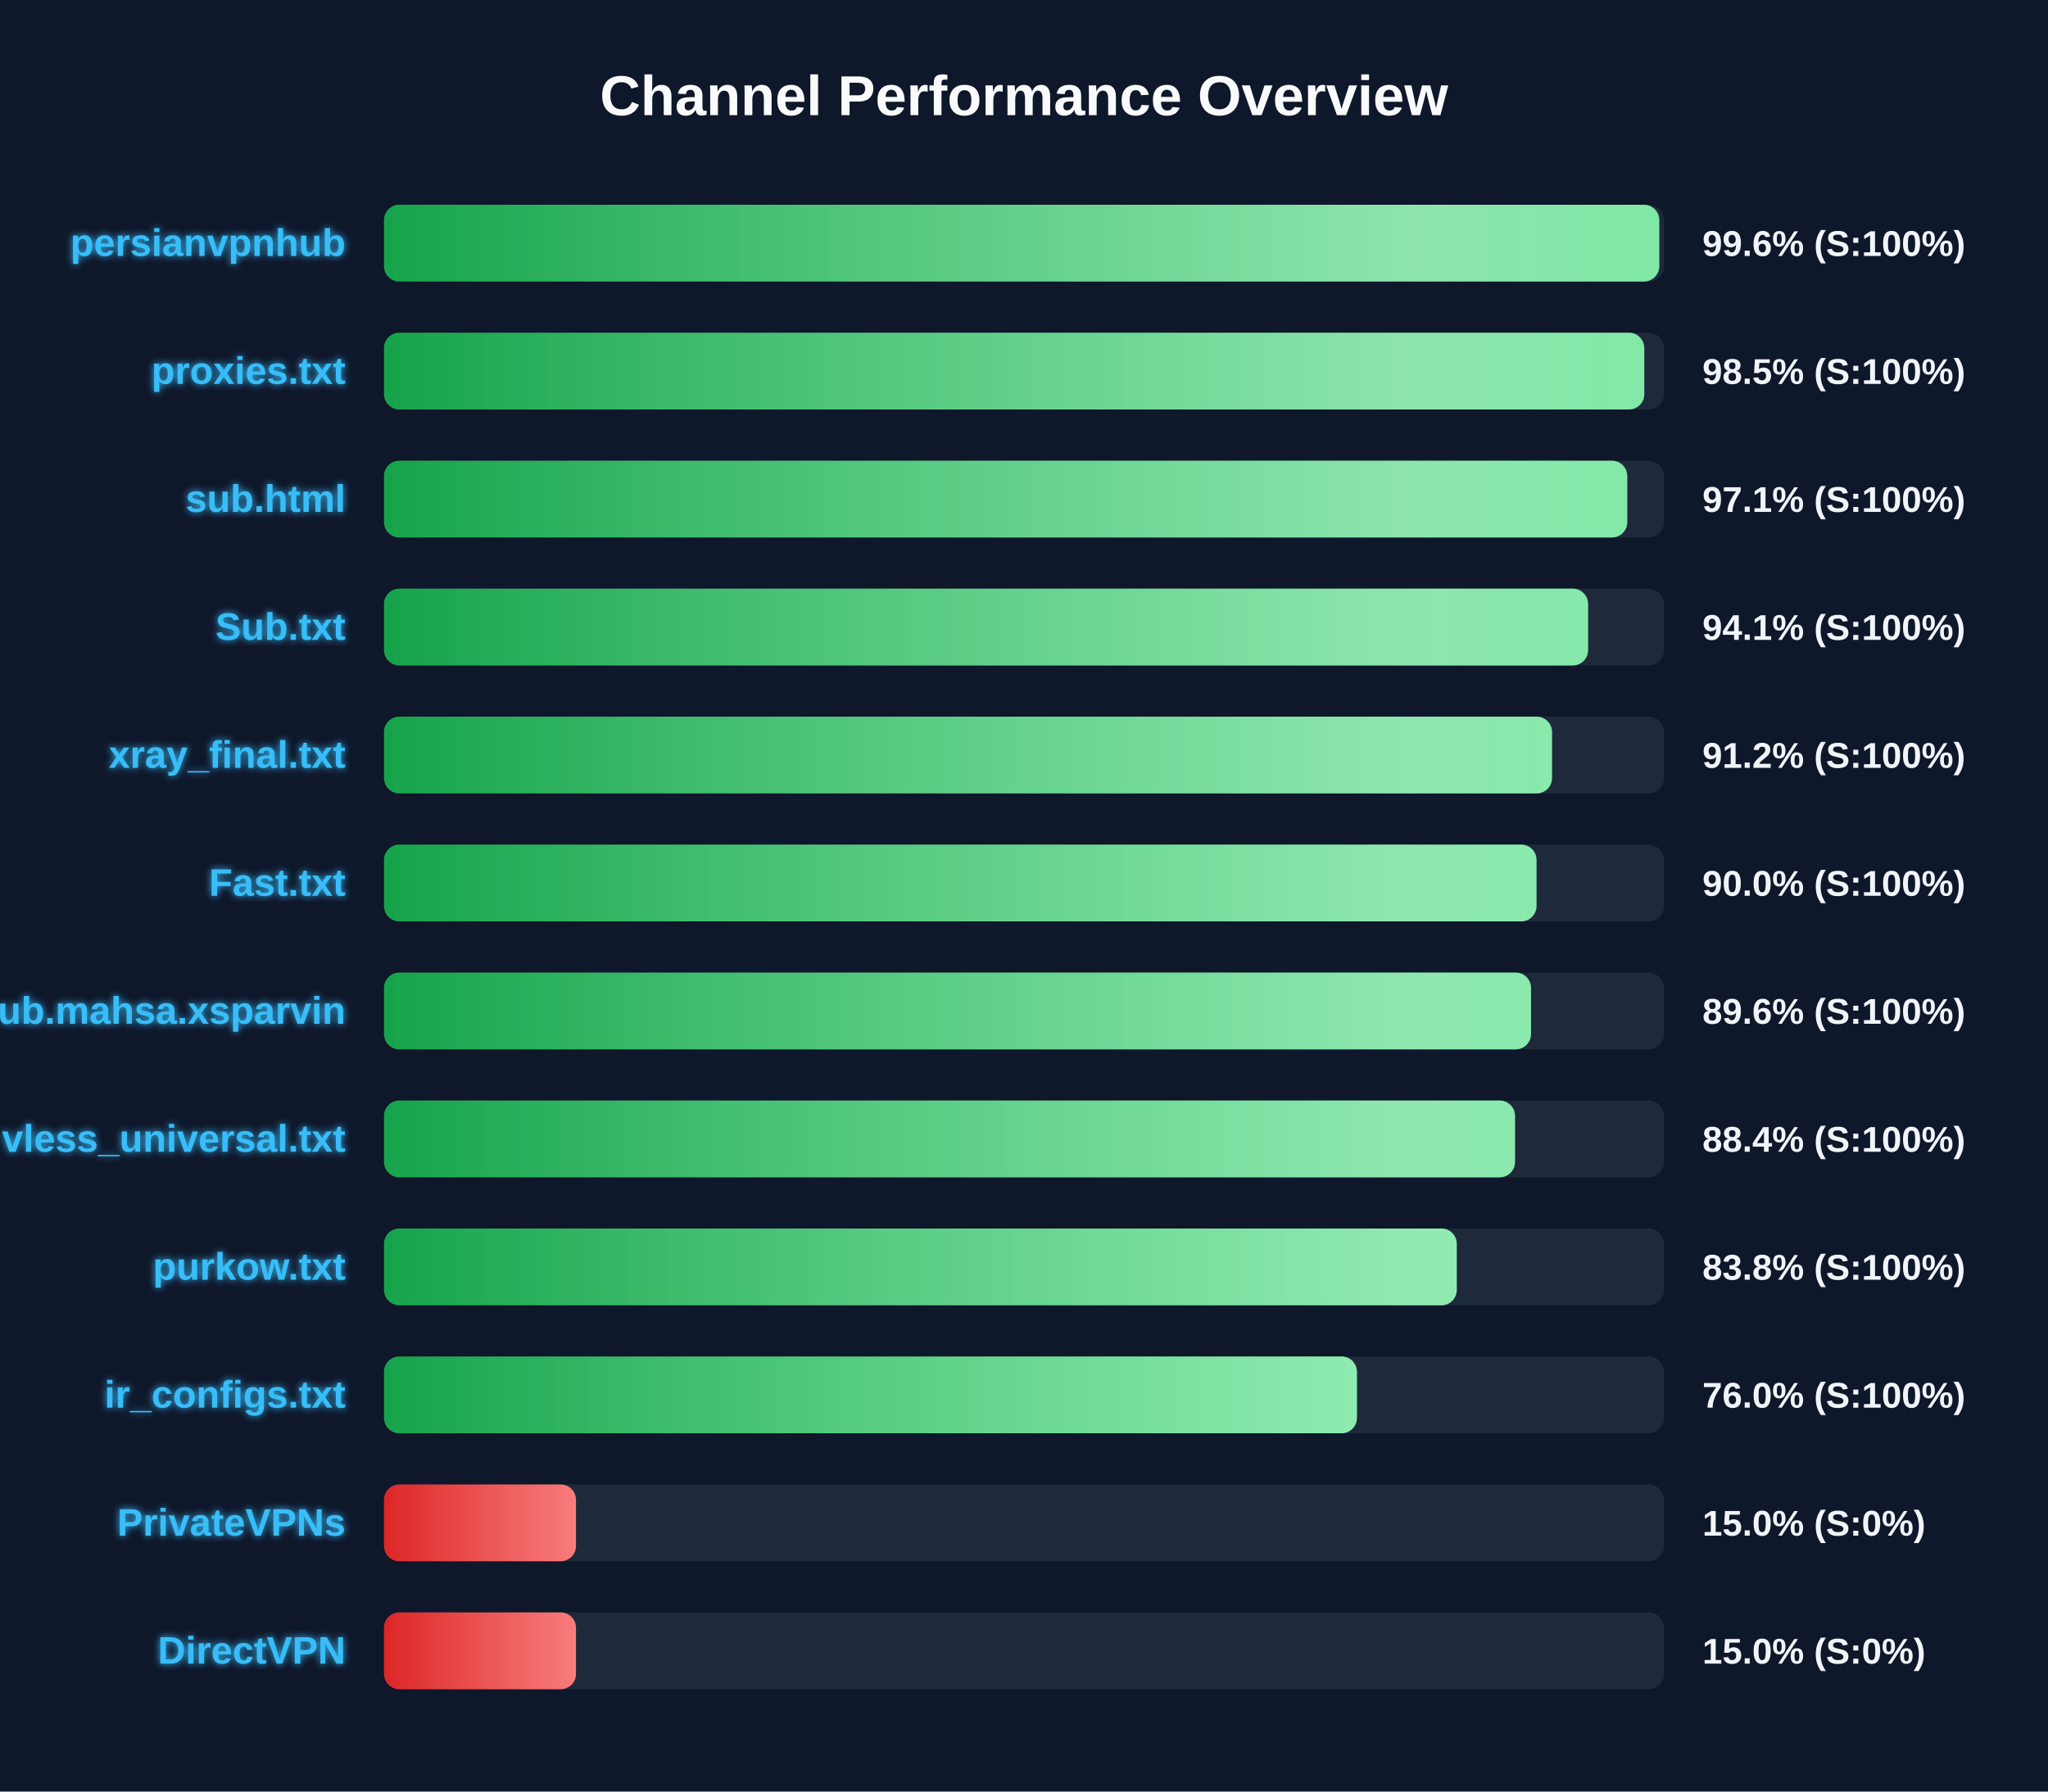
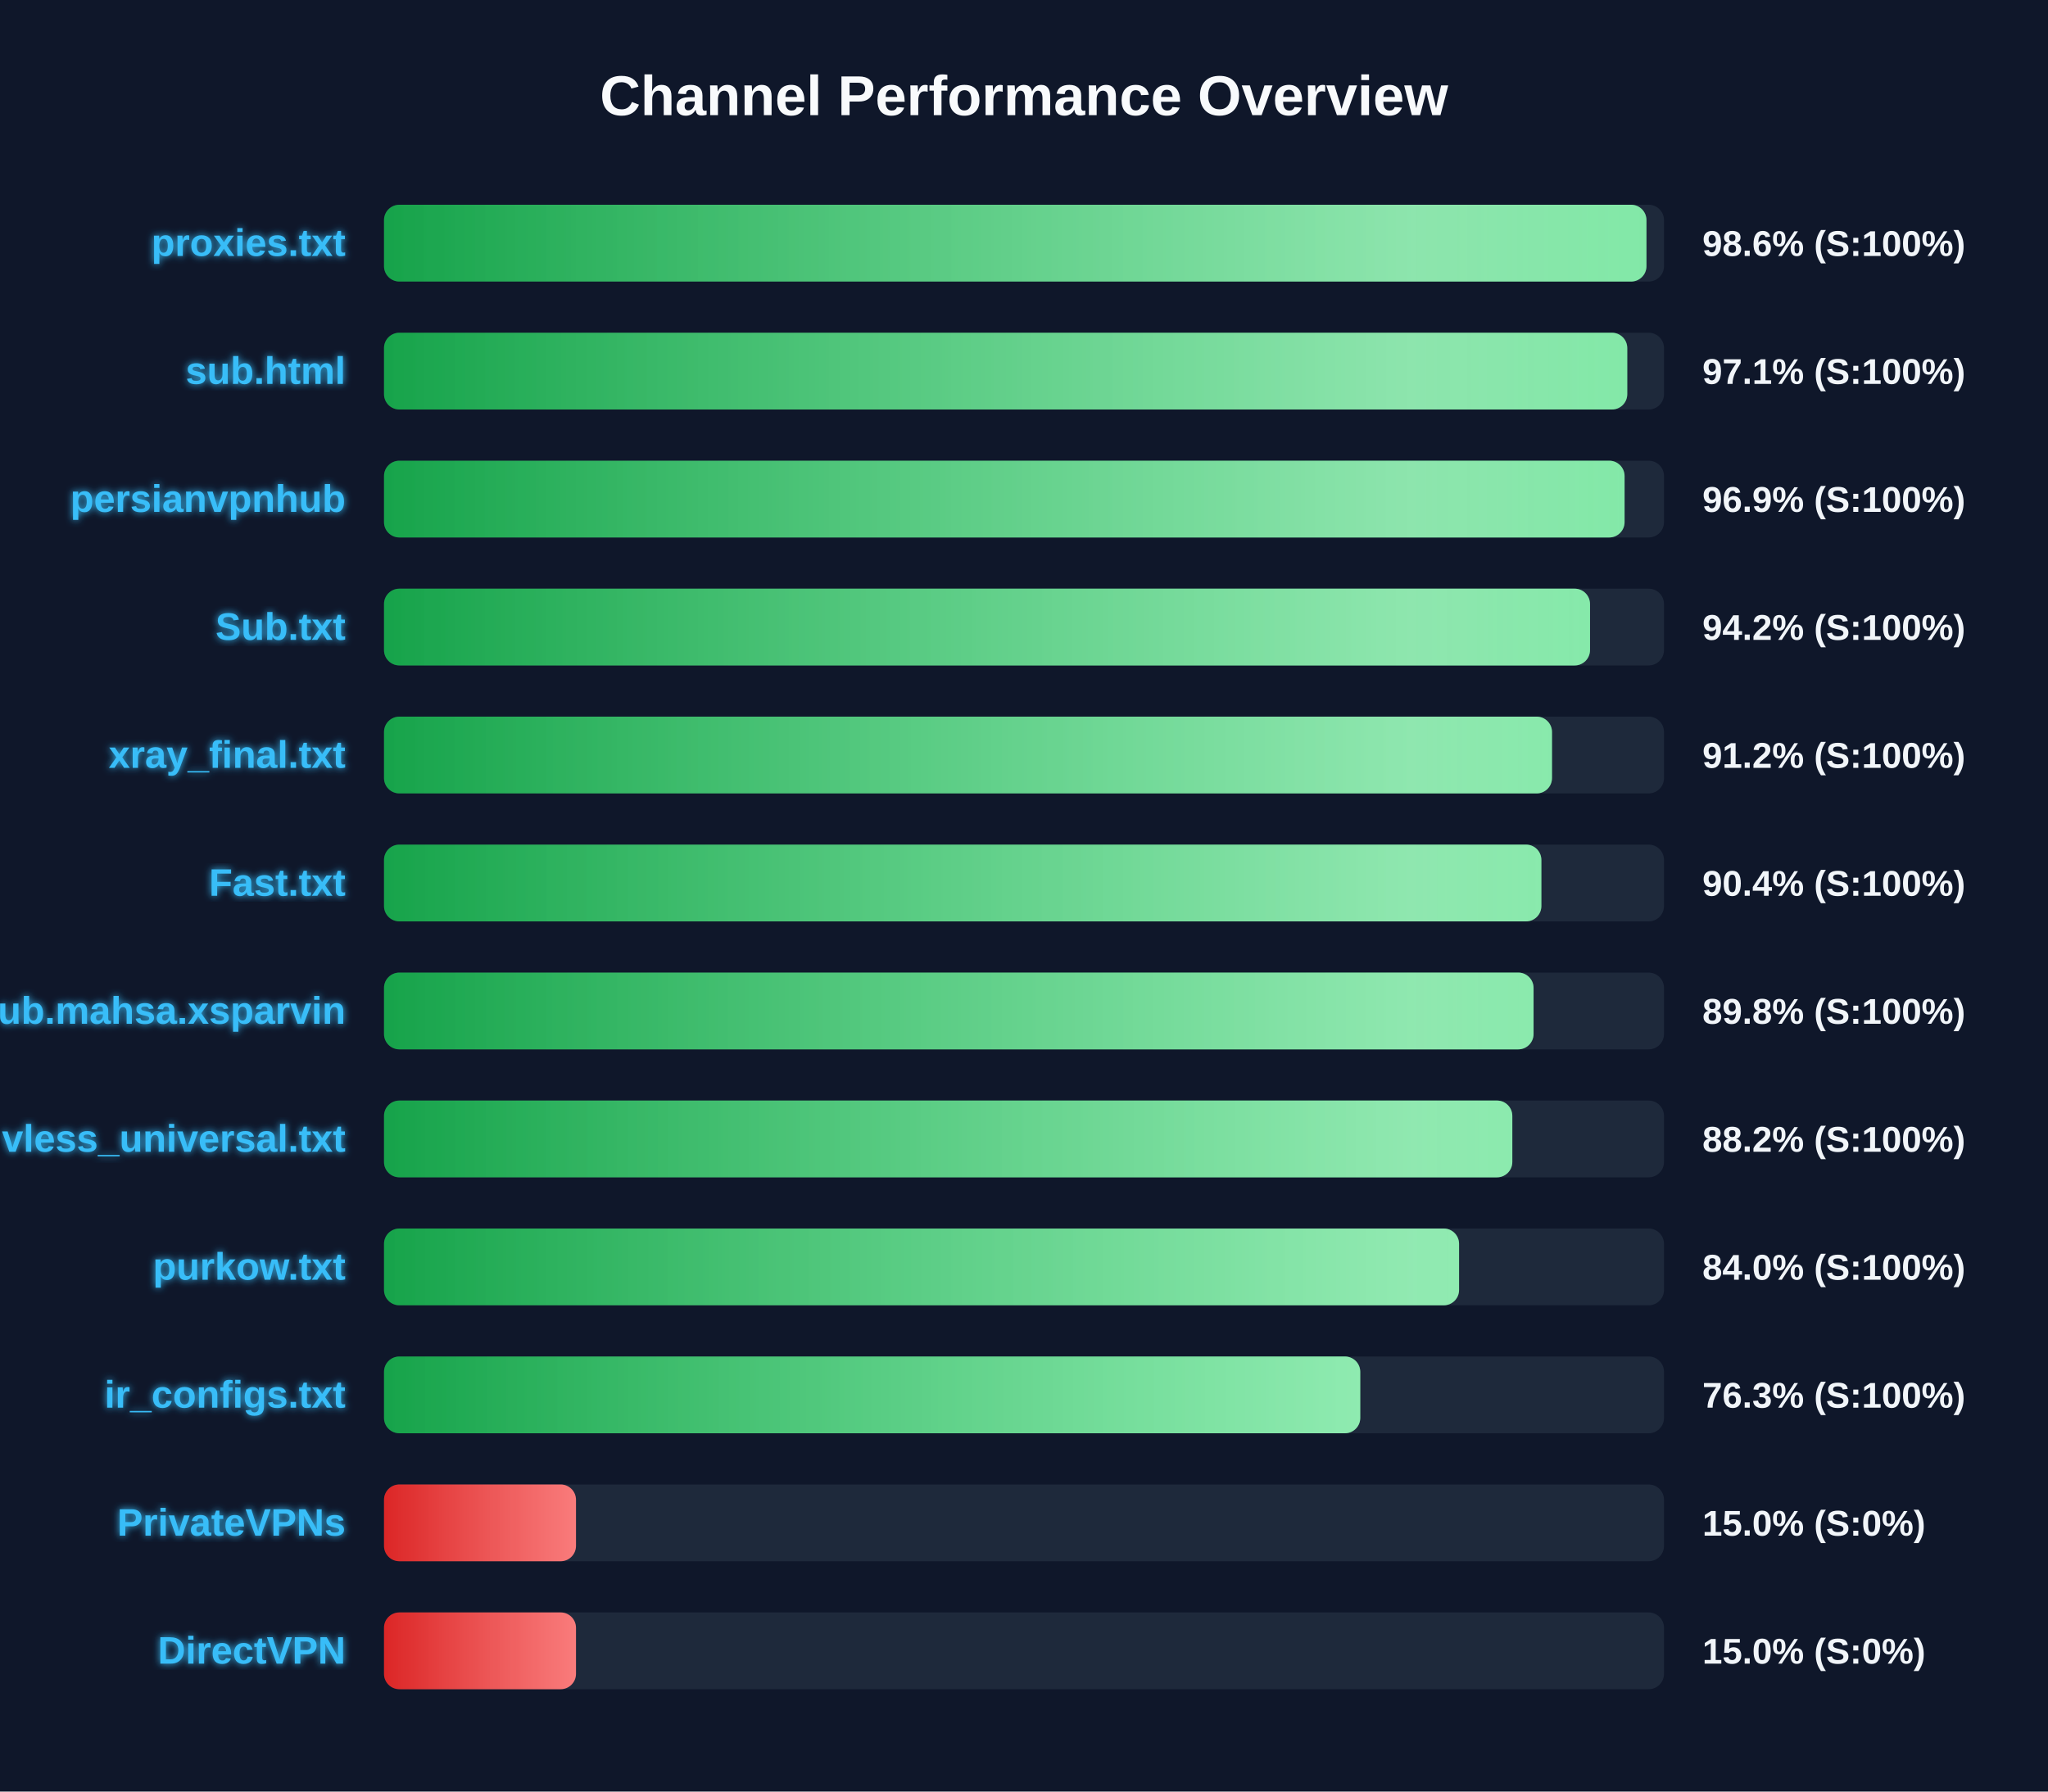
<svg xmlns="http://www.w3.org/2000/svg" width="800" height="700" version="1.1">
  <defs>
    <linearGradient id="grad-green" x1="0%" y1="0%" x2="100%" y2="0%">
      <stop offset="0%" stop-color="#16a34a" />
      <stop offset="100%" stop-color="#4ade80" />
    </linearGradient>
    <linearGradient id="grad-yellow" x1="0%" y1="0%" x2="100%" y2="0%">
      <stop offset="0%" stop-color="#ca8a04" />
      <stop offset="100%" stop-color="#fde047" />
    </linearGradient>
    <linearGradient id="grad-red" x1="0%" y1="0%" x2="100%" y2="0%">
      <stop offset="0%" stop-color="#dc2626" />
      <stop offset="100%" stop-color="#f87171" />
    </linearGradient>
    <linearGradient id="shimmer" x1="0%" y1="0%" x2="100%" y2="0%">
      <stop offset="0%" stop-color="rgba(255,255,255,0)" />
      <stop offset="50%" stop-color="rgba(255,255,255,0.4)" />
      <stop offset="100%" stop-color="rgba(255,255,255,0)" />
    </linearGradient>
    <filter id="glow" x="-20%" y="-20%" width="140%" height="140%">
      <feGaussianBlur stdDeviation="1.5" result="blur" />
      <feComposite in="SourceGraphic" in2="blur" operator="over" />
    </filter>
  </defs>
  <style>
        .bg-rect { fill: #0f172a; }
        .title { font: bold 22px 'Segoe UI', Arial, sans-serif; fill: #f8fafc; }
        .row { font: bold 15px 'Segoe UI', Arial, sans-serif; fill: #38bdf8; filter: url(#glow); }
        .score { font: bold 14px 'Segoe UI', Arial, sans-serif; fill: #f1f5f9; }
        @keyframes shimmer-anim {
            0% { transform: translateX(-100%); }
            100% { transform: translateX(200%); }
        }
        .shimmer-rect {
            animation: shimmer-anim 2.5s infinite linear;
        }
    </style>
  <rect width="100%" height="100%" class="bg-rect" />
  <text x="400" y="45" text-anchor="middle" class="title">Channel Performance Overview</text>
  <rect x="150" y="80" width="500" height="30" fill="#1e293b" rx="6" />
  <clipPath id="clip-0">
-     <rect x="150" y="80" width="498.15" height="30" rx="6" />
+     <rect x="150" y="80" width="493.15" height="30" rx="6" />
  </clipPath>
-   <rect x="150" y="80" width="498.15" height="30" fill="url(#grad-green)" rx="6" />
+   <rect x="150" y="80" width="493.15" height="30" fill="url(#grad-green)" rx="6" />
  <g clip-path="url(#clip-0)">
    <rect x="150" y="80" width="100%" height="30" fill="url(#shimmer)" class="shimmer-rect" />
  </g>
-   <text x="135" y="100" text-anchor="end" class="row">persianvpnhub</text>
-   <text x="665" y="100" text-anchor="start" class="score">99.6% (S:100%)</text>
+   <text x="135" y="100" text-anchor="end" class="row">proxies.txt</text>
+   <text x="665" y="100" text-anchor="start" class="score">98.6% (S:100%)</text>
  <rect x="150" y="130" width="500" height="30" fill="#1e293b" rx="6" />
  <clipPath id="clip-1">
-     <rect x="150" y="130" width="492.3" height="30" rx="6" />
+     <rect x="150" y="130" width="485.65" height="30" rx="6" />
  </clipPath>
-   <rect x="150" y="130" width="492.3" height="30" fill="url(#grad-green)" rx="6" />
+   <rect x="150" y="130" width="485.65" height="30" fill="url(#grad-green)" rx="6" />
  <g clip-path="url(#clip-1)">
    <rect x="150" y="130" width="100%" height="30" fill="url(#shimmer)" class="shimmer-rect" />
  </g>
-   <text x="135" y="150" text-anchor="end" class="row">proxies.txt</text>
-   <text x="665" y="150" text-anchor="start" class="score">98.5% (S:100%)</text>
+   <text x="135" y="150" text-anchor="end" class="row">sub.html</text>
+   <text x="665" y="150" text-anchor="start" class="score">97.1% (S:100%)</text>
  <rect x="150" y="180" width="500" height="30" fill="#1e293b" rx="6" />
  <clipPath id="clip-2">
-     <rect x="150" y="180" width="485.65" height="30" rx="6" />
+     <rect x="150" y="180" width="484.6" height="30" rx="6" />
  </clipPath>
-   <rect x="150" y="180" width="485.65" height="30" fill="url(#grad-green)" rx="6" />
+   <rect x="150" y="180" width="484.6" height="30" fill="url(#grad-green)" rx="6" />
  <g clip-path="url(#clip-2)">
    <rect x="150" y="180" width="100%" height="30" fill="url(#shimmer)" class="shimmer-rect" />
  </g>
-   <text x="135" y="200" text-anchor="end" class="row">sub.html</text>
-   <text x="665" y="200" text-anchor="start" class="score">97.1% (S:100%)</text>
+   <text x="135" y="200" text-anchor="end" class="row">persianvpnhub</text>
+   <text x="665" y="200" text-anchor="start" class="score">96.9% (S:100%)</text>
  <rect x="150" y="230" width="500" height="30" fill="#1e293b" rx="6" />
  <clipPath id="clip-3">
-     <rect x="150" y="230" width="470.35" height="30" rx="6" />
+     <rect x="150" y="230" width="471.1" height="30" rx="6" />
  </clipPath>
-   <rect x="150" y="230" width="470.35" height="30" fill="url(#grad-green)" rx="6" />
+   <rect x="150" y="230" width="471.1" height="30" fill="url(#grad-green)" rx="6" />
  <g clip-path="url(#clip-3)">
    <rect x="150" y="230" width="100%" height="30" fill="url(#shimmer)" class="shimmer-rect" />
  </g>
  <text x="135" y="250" text-anchor="end" class="row">Sub.txt</text>
-   <text x="665" y="250" text-anchor="start" class="score">94.1% (S:100%)</text>
+   <text x="665" y="250" text-anchor="start" class="score">94.2% (S:100%)</text>
  <rect x="150" y="280" width="500" height="30" fill="#1e293b" rx="6" />
  <clipPath id="clip-4">
    <rect x="150" y="280" width="456.25" height="30" rx="6" />
  </clipPath>
  <rect x="150" y="280" width="456.25" height="30" fill="url(#grad-green)" rx="6" />
  <g clip-path="url(#clip-4)">
    <rect x="150" y="280" width="100%" height="30" fill="url(#shimmer)" class="shimmer-rect" />
  </g>
  <text x="135" y="300" text-anchor="end" class="row">xray_final.txt</text>
  <text x="665" y="300" text-anchor="start" class="score">91.2% (S:100%)</text>
  <rect x="150" y="330" width="500" height="30" fill="#1e293b" rx="6" />
  <clipPath id="clip-5">
-     <rect x="150" y="330" width="450.2" height="30" rx="6" />
+     <rect x="150" y="330" width="452.1" height="30" rx="6" />
  </clipPath>
-   <rect x="150" y="330" width="450.2" height="30" fill="url(#grad-green)" rx="6" />
+   <rect x="150" y="330" width="452.1" height="30" fill="url(#grad-green)" rx="6" />
  <g clip-path="url(#clip-5)">
    <rect x="150" y="330" width="100%" height="30" fill="url(#shimmer)" class="shimmer-rect" />
  </g>
  <text x="135" y="350" text-anchor="end" class="row">Fast.txt</text>
-   <text x="665" y="350" text-anchor="start" class="score">90.0% (S:100%)</text>
+   <text x="665" y="350" text-anchor="start" class="score">90.4% (S:100%)</text>
  <rect x="150" y="380" width="500" height="30" fill="#1e293b" rx="6" />
  <clipPath id="clip-6">
-     <rect x="150" y="380" width="448.05" height="30" rx="6" />
+     <rect x="150" y="380" width="449.05" height="30" rx="6" />
  </clipPath>
-   <rect x="150" y="380" width="448.05" height="30" fill="url(#grad-green)" rx="6" />
+   <rect x="150" y="380" width="449.05" height="30" fill="url(#grad-green)" rx="6" />
  <g clip-path="url(#clip-6)">
    <rect x="150" y="380" width="100%" height="30" fill="url(#shimmer)" class="shimmer-rect" />
  </g>
  <text x="135" y="400" text-anchor="end" class="row">Sub.mahsa.xsparvin</text>
-   <text x="665" y="400" text-anchor="start" class="score">89.6% (S:100%)</text>
+   <text x="665" y="400" text-anchor="start" class="score">89.8% (S:100%)</text>
  <rect x="150" y="430" width="500" height="30" fill="#1e293b" rx="6" />
  <clipPath id="clip-7">
-     <rect x="150" y="430" width="441.8" height="30" rx="6" />
+     <rect x="150" y="430" width="440.75" height="30" rx="6" />
  </clipPath>
-   <rect x="150" y="430" width="441.8" height="30" fill="url(#grad-green)" rx="6" />
+   <rect x="150" y="430" width="440.75" height="30" fill="url(#grad-green)" rx="6" />
  <g clip-path="url(#clip-7)">
    <rect x="150" y="430" width="100%" height="30" fill="url(#shimmer)" class="shimmer-rect" />
  </g>
  <text x="135" y="450" text-anchor="end" class="row">vless_universal.txt</text>
-   <text x="665" y="450" text-anchor="start" class="score">88.4% (S:100%)</text>
+   <text x="665" y="450" text-anchor="start" class="score">88.2% (S:100%)</text>
  <rect x="150" y="480" width="500" height="30" fill="#1e293b" rx="6" />
  <clipPath id="clip-8">
-     <rect x="150" y="480" width="419.05" height="30" rx="6" />
+     <rect x="150" y="480" width="419.95" height="30" rx="6" />
  </clipPath>
-   <rect x="150" y="480" width="419.05" height="30" fill="url(#grad-green)" rx="6" />
+   <rect x="150" y="480" width="419.95" height="30" fill="url(#grad-green)" rx="6" />
  <g clip-path="url(#clip-8)">
    <rect x="150" y="480" width="100%" height="30" fill="url(#shimmer)" class="shimmer-rect" />
  </g>
  <text x="135" y="500" text-anchor="end" class="row">purkow.txt</text>
-   <text x="665" y="500" text-anchor="start" class="score">83.8% (S:100%)</text>
+   <text x="665" y="500" text-anchor="start" class="score">84.0% (S:100%)</text>
  <rect x="150" y="530" width="500" height="30" fill="#1e293b" rx="6" />
  <clipPath id="clip-9">
-     <rect x="150" y="530" width="380.05" height="30" rx="6" />
+     <rect x="150" y="530" width="381.35" height="30" rx="6" />
  </clipPath>
-   <rect x="150" y="530" width="380.05" height="30" fill="url(#grad-green)" rx="6" />
+   <rect x="150" y="530" width="381.35" height="30" fill="url(#grad-green)" rx="6" />
  <g clip-path="url(#clip-9)">
    <rect x="150" y="530" width="100%" height="30" fill="url(#shimmer)" class="shimmer-rect" />
  </g>
  <text x="135" y="550" text-anchor="end" class="row">ir_configs.txt</text>
-   <text x="665" y="550" text-anchor="start" class="score">76.0% (S:100%)</text>
+   <text x="665" y="550" text-anchor="start" class="score">76.3% (S:100%)</text>
  <rect x="150" y="580" width="500" height="30" fill="#1e293b" rx="6" />
  <clipPath id="clip-10">
    <rect x="150" y="580" width="75.0" height="30" rx="6" />
  </clipPath>
  <rect x="150" y="580" width="75.0" height="30" fill="url(#grad-red)" rx="6" />
  <g clip-path="url(#clip-10)">
    <rect x="150" y="580" width="100%" height="30" fill="url(#shimmer)" class="shimmer-rect" />
  </g>
  <text x="135" y="600" text-anchor="end" class="row">PrivateVPNs</text>
  <text x="665" y="600" text-anchor="start" class="score">15.0% (S:0%)</text>
  <rect x="150" y="630" width="500" height="30" fill="#1e293b" rx="6" />
  <clipPath id="clip-11">
    <rect x="150" y="630" width="75.0" height="30" rx="6" />
  </clipPath>
  <rect x="150" y="630" width="75.0" height="30" fill="url(#grad-red)" rx="6" />
  <g clip-path="url(#clip-11)">
    <rect x="150" y="630" width="100%" height="30" fill="url(#shimmer)" class="shimmer-rect" />
  </g>
  <text x="135" y="650" text-anchor="end" class="row">DirectVPN</text>
  <text x="665" y="650" text-anchor="start" class="score">15.0% (S:0%)</text>
</svg>
